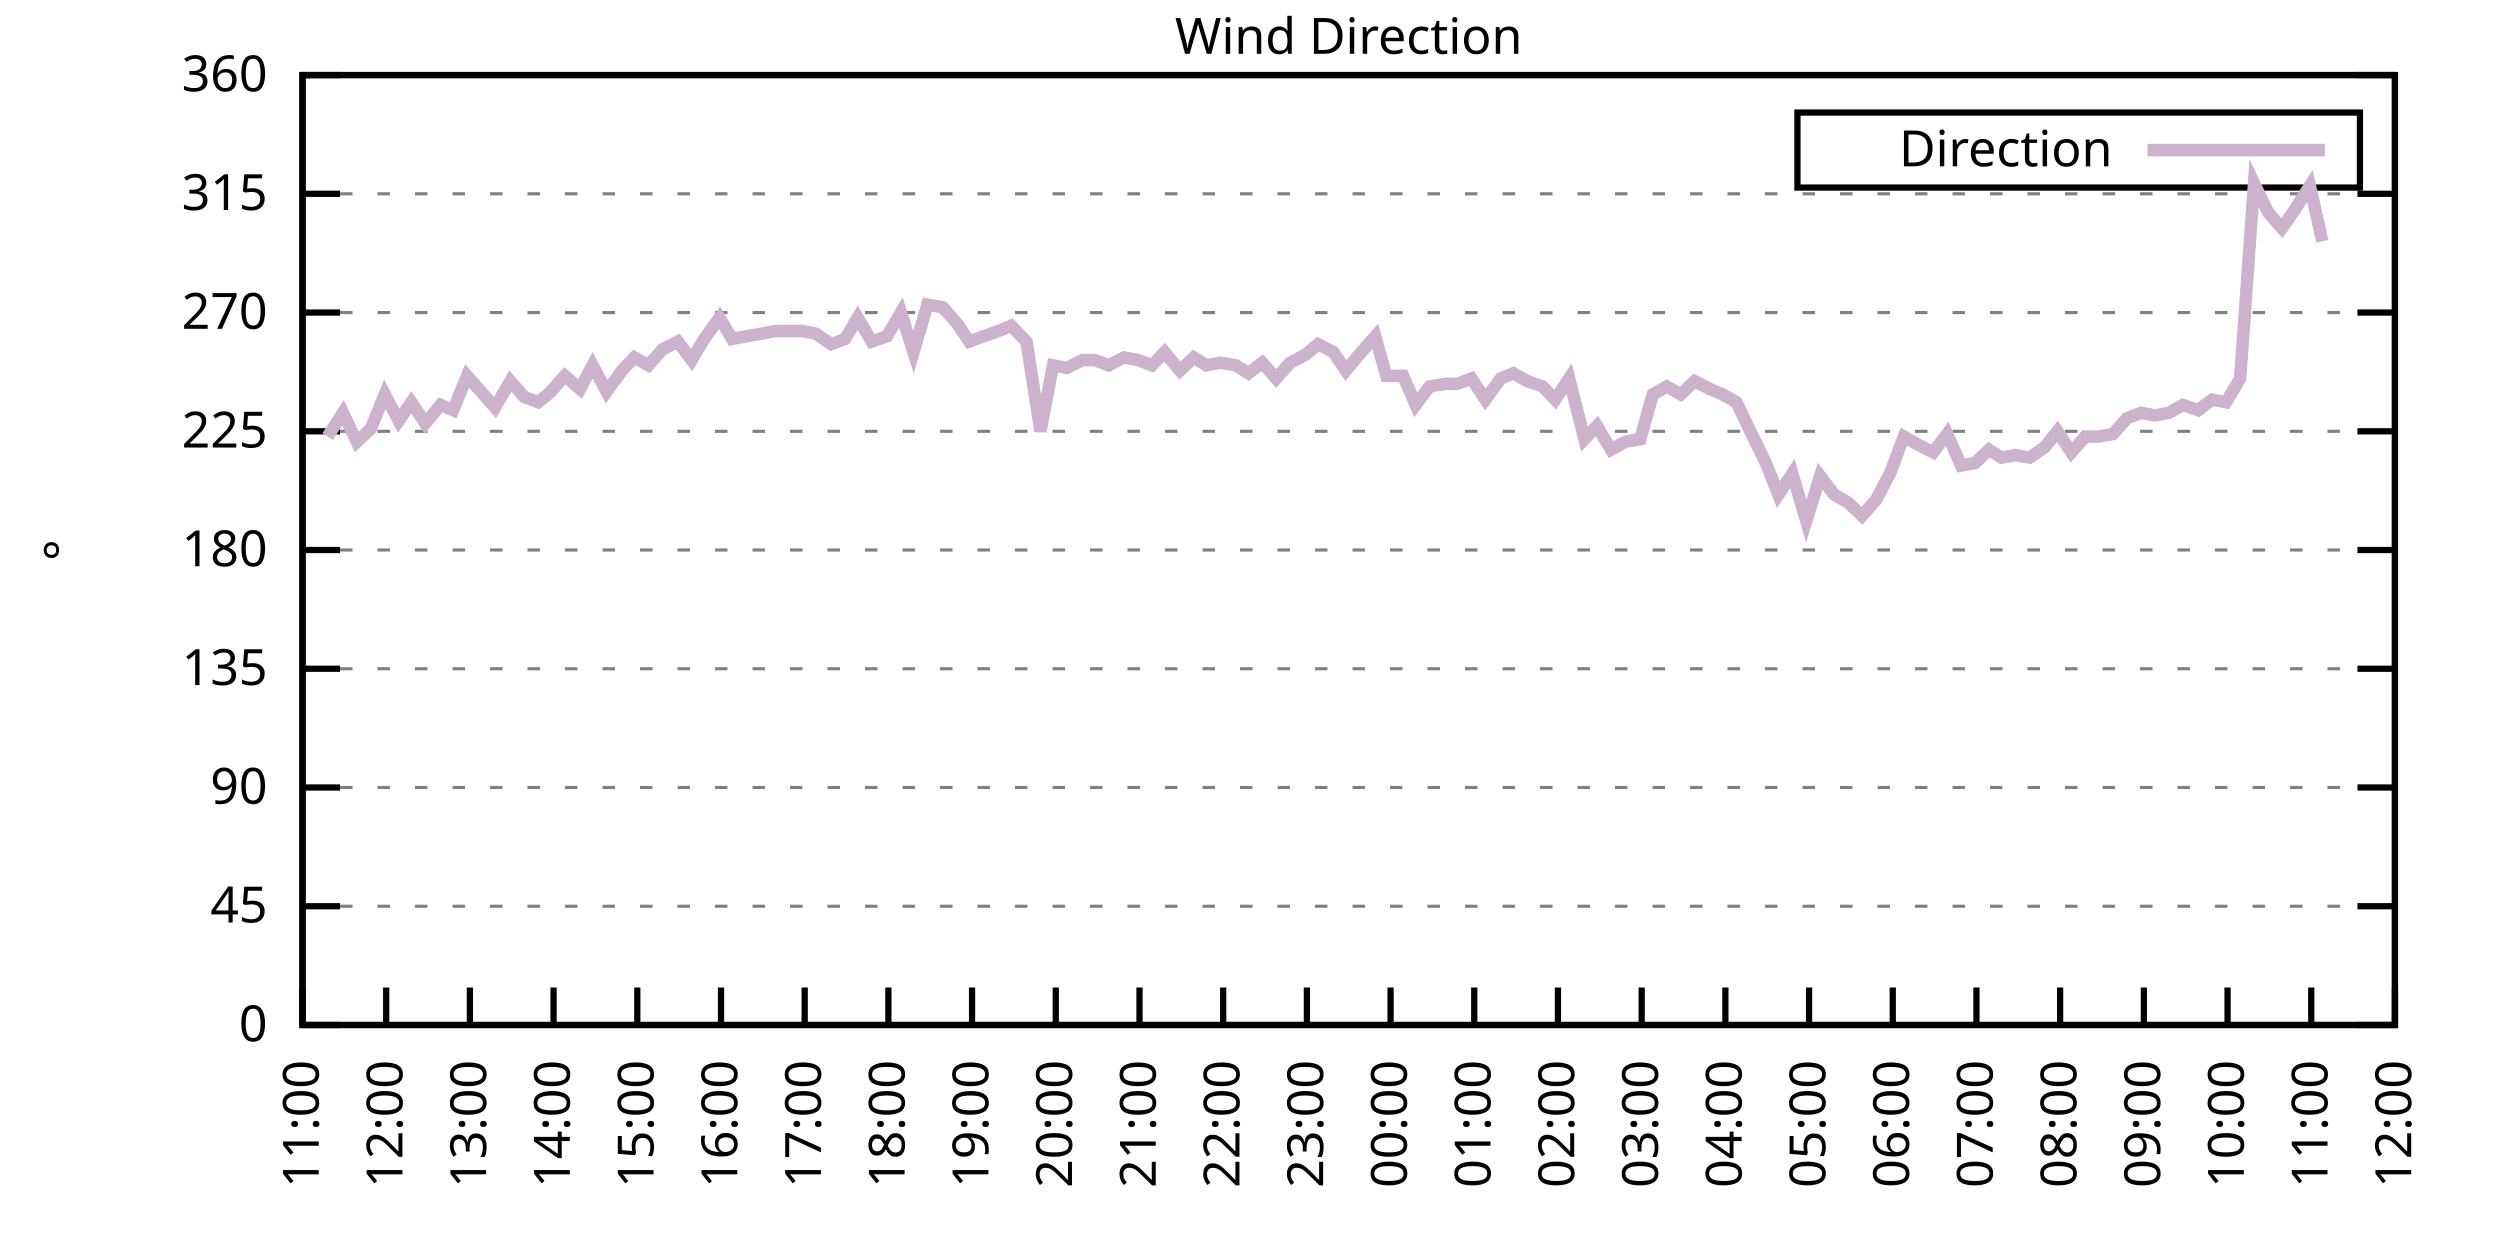
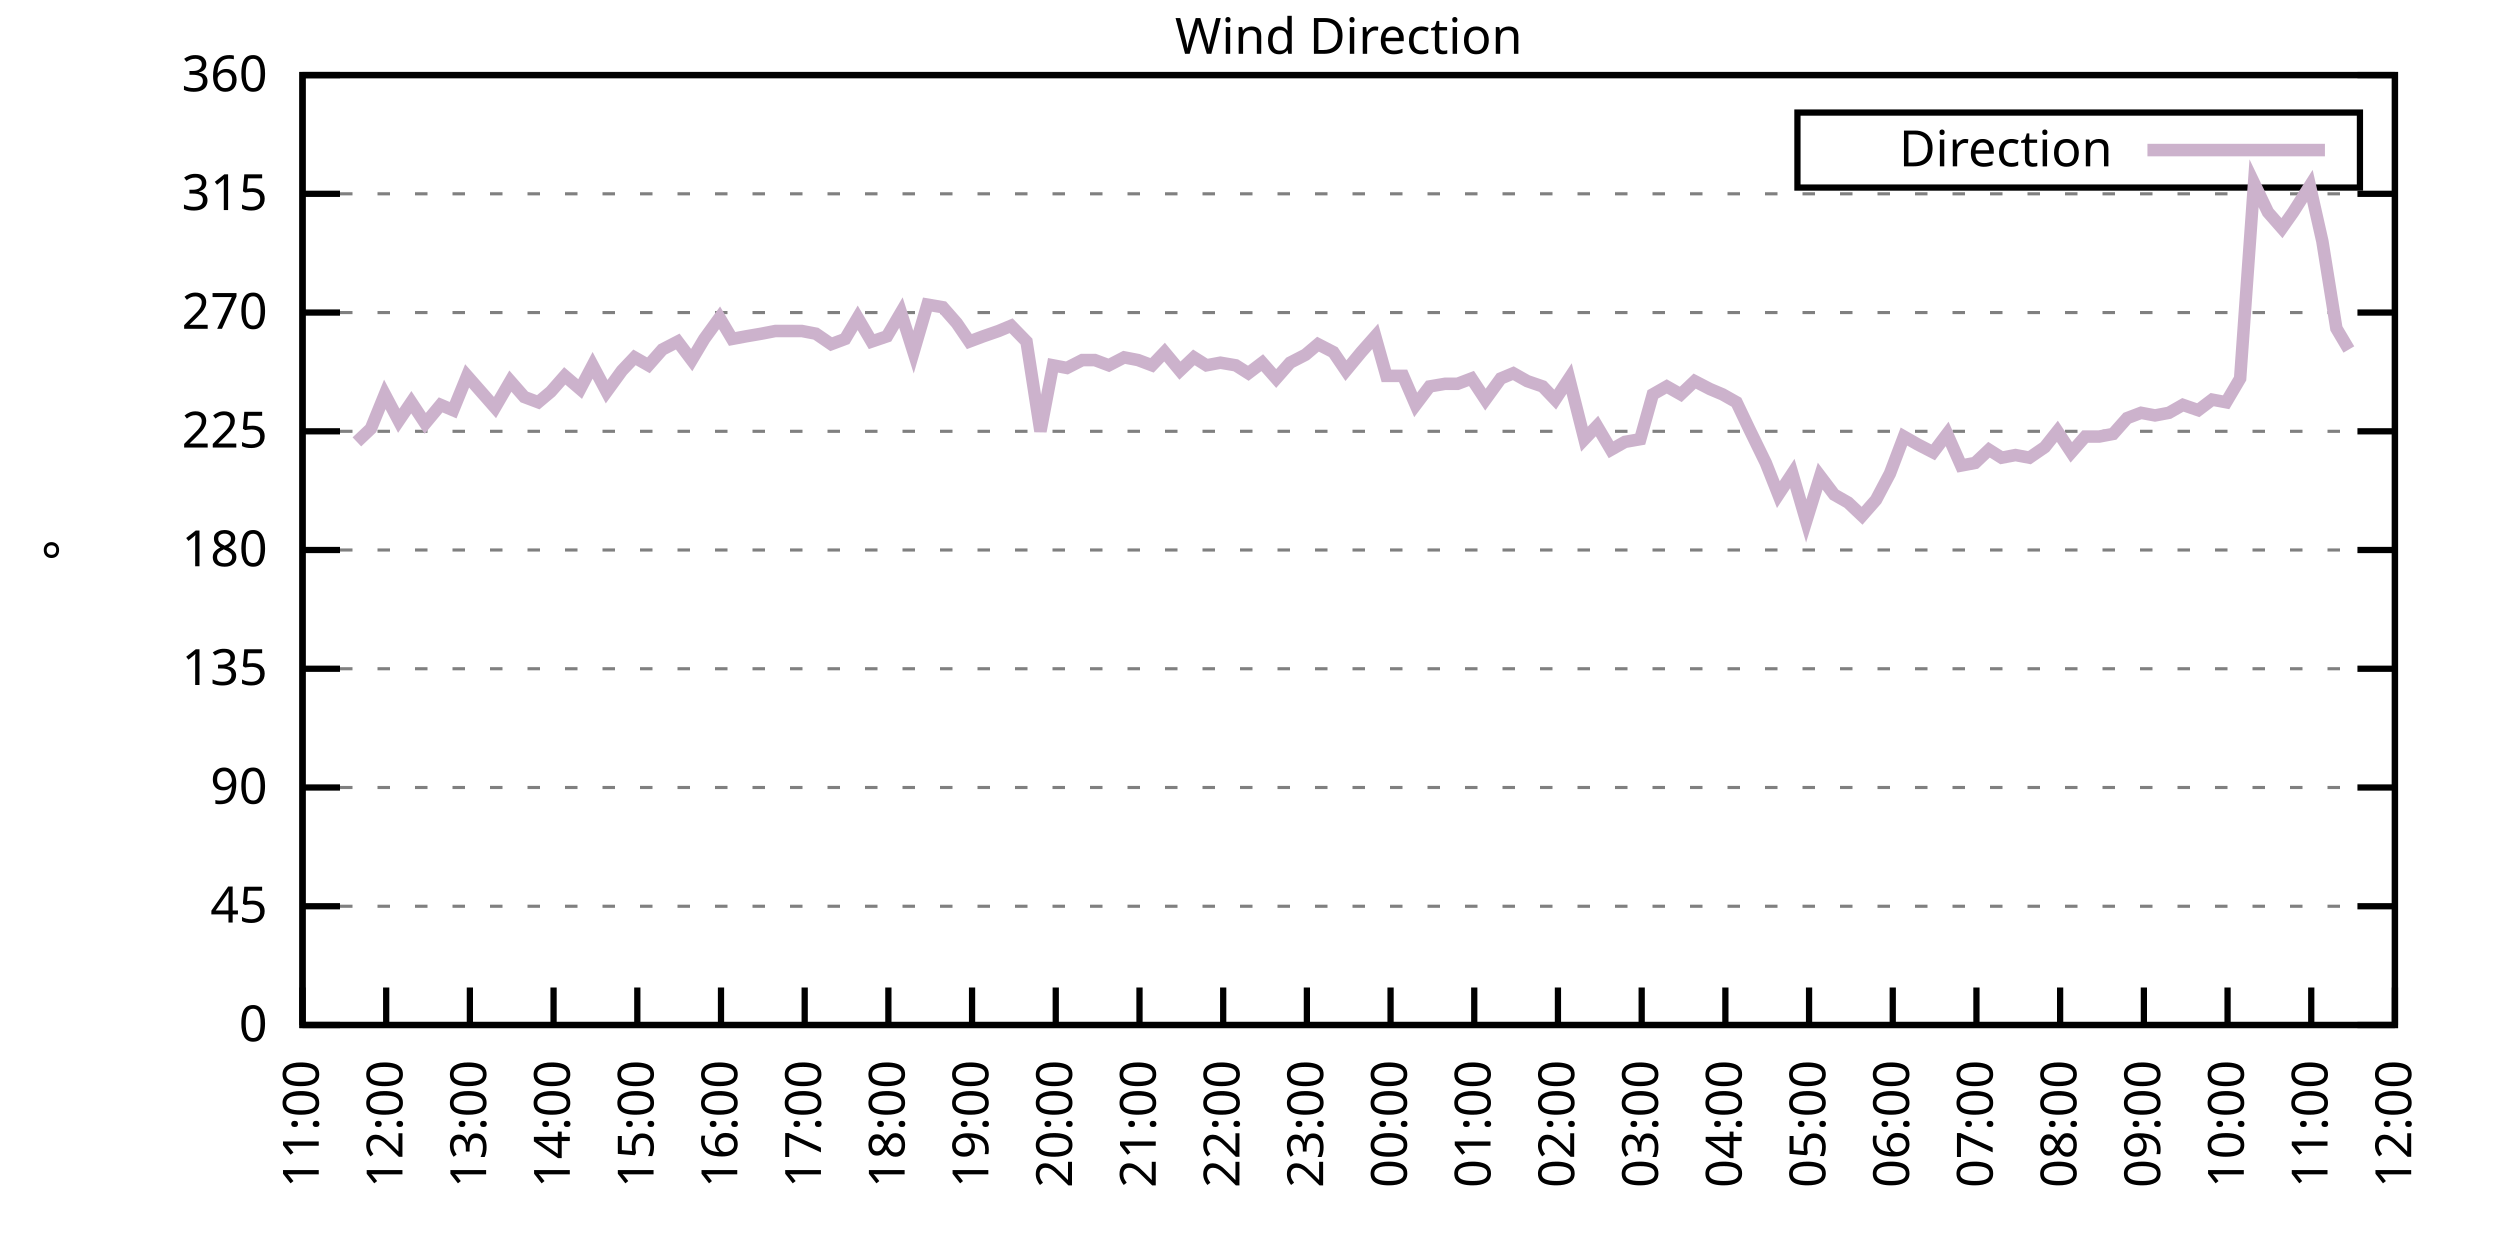
<svg xmlns="http://www.w3.org/2000/svg" xmlns:xlink="http://www.w3.org/1999/xlink" width="400" height="200" viewBox="0 0 400 200">
  <g id="gnuplot_canvas">
    <rect x="0" y="0" width="400" height="200" fill="none" />
    <defs>
      <circle id="gpDot" r="0.5" stroke-width="0.5" stroke="currentColor" />
      <path id="gpPt0" stroke-width="0.333" stroke="currentColor" d="M-1,0 h2 M0,-1 v2" />
      <path id="gpPt1" stroke-width="0.333" stroke="currentColor" d="M-1,-1 L1,1 M1,-1 L-1,1" />
      <path id="gpPt2" stroke-width="0.333" stroke="currentColor" d="M-1,0 L1,0 M0,-1 L0,1 M-1,-1 L1,1 M-1,1 L1,-1" />
      <rect id="gpPt3" stroke-width="0.333" stroke="currentColor" x="-1" y="-1" width="2" height="2" />
      <rect id="gpPt4" stroke-width="0.333" stroke="currentColor" fill="currentColor" x="-1" y="-1" width="2" height="2" />
      <circle id="gpPt5" stroke-width="0.333" stroke="currentColor" cx="0" cy="0" r="1" />
      <use xlink:href="#gpPt5" id="gpPt6" fill="currentColor" stroke="none" />
      <path id="gpPt7" stroke-width="0.333" stroke="currentColor" d="M0,-1.33 L-1.33,0.67 L1.33,0.67 z" />
      <use xlink:href="#gpPt7" id="gpPt8" fill="currentColor" stroke="none" />
      <use xlink:href="#gpPt7" id="gpPt9" stroke="currentColor" transform="rotate(180)" />
      <use xlink:href="#gpPt9" id="gpPt10" fill="currentColor" stroke="none" />
      <use xlink:href="#gpPt3" id="gpPt11" stroke="currentColor" transform="rotate(45)" />
      <use xlink:href="#gpPt11" id="gpPt12" fill="currentColor" stroke="none" />
      <path id="gpPt13" stroke-width="0.333" stroke="currentColor" d="M0,1.330 L1.265,0.411 L0.782,-1.067 L-0.782,-1.076 L-1.265,0.411 z" />
      <use xlink:href="#gpPt13" id="gpPt14" fill="currentColor" stroke="none" />
      <filter id="textbox" filterUnits="objectBoundingBox" x="0" y="0" height="1" width="1">
        <feFlood flood-color="white" flood-opacity="1" result="bgnd" />
        <feComposite in="SourceGraphic" in2="bgnd" operator="atop" />
      </filter>
      <filter id="greybox" filterUnits="objectBoundingBox" x="0" y="0" height="1" width="1">
        <feFlood flood-color="lightgrey" flood-opacity="1" result="grey" />
        <feComposite in="SourceGraphic" in2="grey" operator="atop" />
      </filter>
    </defs>
    <g fill="none" color="white" stroke="currentColor" stroke-width="1.00" stroke-linecap="butt" stroke-linejoin="miter">
</g>
    <g fill="none" color="black" stroke="currentColor" stroke-width="1.00" stroke-linecap="butt" stroke-linejoin="miter">
      <g stroke="none" shape-rendering="crispEdges">
        <polygon fill="rgb(255, 255, 255)" points="48.40,164.00 383.18,164.00 383.18,12.02 48.40,12.02 " />
      </g>
    </g>
    <g fill="none" color="black" stroke="currentColor" stroke-width="1.00" stroke-linecap="butt" stroke-linejoin="miter">
</g>
    <g fill="none" color="black" stroke="black" stroke-width="0.50" stroke-linecap="butt" stroke-linejoin="miter">
</g>
    <g fill="none" color="gray" stroke="currentColor" stroke-width="0.50" stroke-linecap="butt" stroke-linejoin="miter">
      <path stroke="gray" stroke-dasharray="2,4" class="gridline" d="M48.40,164.00 L383.19,164.00  " />
    </g>
    <g fill="none" color="gray" stroke="gray" stroke-width="1.00" stroke-linecap="butt" stroke-linejoin="miter">
</g>
    <g fill="none" color="black" stroke="currentColor" stroke-width="1.00" stroke-linecap="butt" stroke-linejoin="miter">
      <path stroke="black" d="M48.40,164.00 L54.40,164.00 M383.19,164.00 L377.19,164.00  " />
      <g transform="translate(42.80,166.60)" stroke="none" fill="black" font-family="Sans" font-size="8.00" text-anchor="end">
        <text>
          <tspan font-family="Sans"> 0</tspan>
        </text>
      </g>
    </g>
    <g fill="none" color="black" stroke="currentColor" stroke-width="1.00" stroke-linecap="butt" stroke-linejoin="miter">
</g>
    <g fill="none" color="black" stroke="black" stroke-width="0.50" stroke-linecap="butt" stroke-linejoin="miter">
</g>
    <g fill="none" color="gray" stroke="currentColor" stroke-width="0.50" stroke-linecap="butt" stroke-linejoin="miter">
      <path stroke="gray" stroke-dasharray="2,4" class="gridline" d="M48.40,145.00 L383.19,145.00  " />
    </g>
    <g fill="none" color="gray" stroke="gray" stroke-width="1.00" stroke-linecap="butt" stroke-linejoin="miter">
</g>
    <g fill="none" color="black" stroke="currentColor" stroke-width="1.00" stroke-linecap="butt" stroke-linejoin="miter">
      <path stroke="black" d="M48.40,145.00 L54.40,145.00 M383.19,145.00 L377.19,145.00  " />
      <g transform="translate(42.80,147.60)" stroke="none" fill="black" font-family="Sans" font-size="8.00" text-anchor="end">
        <text>
          <tspan font-family="Sans"> 45</tspan>
        </text>
      </g>
    </g>
    <g fill="none" color="black" stroke="currentColor" stroke-width="1.00" stroke-linecap="butt" stroke-linejoin="miter">
</g>
    <g fill="none" color="black" stroke="black" stroke-width="0.50" stroke-linecap="butt" stroke-linejoin="miter">
</g>
    <g fill="none" color="gray" stroke="currentColor" stroke-width="0.50" stroke-linecap="butt" stroke-linejoin="miter">
      <path stroke="gray" stroke-dasharray="2,4" class="gridline" d="M48.40,126.00 L383.19,126.00  " />
    </g>
    <g fill="none" color="gray" stroke="gray" stroke-width="1.00" stroke-linecap="butt" stroke-linejoin="miter">
</g>
    <g fill="none" color="black" stroke="currentColor" stroke-width="1.00" stroke-linecap="butt" stroke-linejoin="miter">
      <path stroke="black" d="M48.40,126.00 L54.40,126.00 M383.19,126.00 L377.19,126.00  " />
      <g transform="translate(42.80,128.60)" stroke="none" fill="black" font-family="Sans" font-size="8.00" text-anchor="end">
        <text>
          <tspan font-family="Sans"> 90</tspan>
        </text>
      </g>
    </g>
    <g fill="none" color="black" stroke="currentColor" stroke-width="1.00" stroke-linecap="butt" stroke-linejoin="miter">
</g>
    <g fill="none" color="black" stroke="black" stroke-width="0.50" stroke-linecap="butt" stroke-linejoin="miter">
</g>
    <g fill="none" color="gray" stroke="currentColor" stroke-width="0.50" stroke-linecap="butt" stroke-linejoin="miter">
      <path stroke="gray" stroke-dasharray="2,4" class="gridline" d="M48.40,107.00 L383.19,107.00  " />
    </g>
    <g fill="none" color="gray" stroke="gray" stroke-width="1.00" stroke-linecap="butt" stroke-linejoin="miter">
</g>
    <g fill="none" color="black" stroke="currentColor" stroke-width="1.00" stroke-linecap="butt" stroke-linejoin="miter">
      <path stroke="black" d="M48.40,107.00 L54.40,107.00 M383.19,107.00 L377.19,107.00  " />
      <g transform="translate(42.80,109.60)" stroke="none" fill="black" font-family="Sans" font-size="8.00" text-anchor="end">
        <text>
          <tspan font-family="Sans"> 135</tspan>
        </text>
      </g>
    </g>
    <g fill="none" color="black" stroke="currentColor" stroke-width="1.00" stroke-linecap="butt" stroke-linejoin="miter">
</g>
    <g fill="none" color="black" stroke="black" stroke-width="0.50" stroke-linecap="butt" stroke-linejoin="miter">
</g>
    <g fill="none" color="gray" stroke="currentColor" stroke-width="0.50" stroke-linecap="butt" stroke-linejoin="miter">
      <path stroke="gray" stroke-dasharray="2,4" class="gridline" d="M48.40,88.00 L383.19,88.00  " />
    </g>
    <g fill="none" color="gray" stroke="gray" stroke-width="1.00" stroke-linecap="butt" stroke-linejoin="miter">
</g>
    <g fill="none" color="black" stroke="currentColor" stroke-width="1.00" stroke-linecap="butt" stroke-linejoin="miter">
      <path stroke="black" d="M48.40,88.00 L54.40,88.00 M383.19,88.00 L377.19,88.00  " />
      <g transform="translate(42.80,90.60)" stroke="none" fill="black" font-family="Sans" font-size="8.00" text-anchor="end">
        <text>
          <tspan font-family="Sans"> 180</tspan>
        </text>
      </g>
    </g>
    <g fill="none" color="black" stroke="currentColor" stroke-width="1.00" stroke-linecap="butt" stroke-linejoin="miter">
</g>
    <g fill="none" color="black" stroke="black" stroke-width="0.50" stroke-linecap="butt" stroke-linejoin="miter">
</g>
    <g fill="none" color="gray" stroke="currentColor" stroke-width="0.50" stroke-linecap="butt" stroke-linejoin="miter">
      <path stroke="gray" stroke-dasharray="2,4" class="gridline" d="M48.40,69.01 L383.19,69.01  " />
    </g>
    <g fill="none" color="gray" stroke="gray" stroke-width="1.00" stroke-linecap="butt" stroke-linejoin="miter">
</g>
    <g fill="none" color="black" stroke="currentColor" stroke-width="1.00" stroke-linecap="butt" stroke-linejoin="miter">
      <path stroke="black" d="M48.40,69.01 L54.40,69.01 M383.19,69.01 L377.19,69.01  " />
      <g transform="translate(42.80,71.61)" stroke="none" fill="black" font-family="Sans" font-size="8.00" text-anchor="end">
        <text>
          <tspan font-family="Sans"> 225</tspan>
        </text>
      </g>
    </g>
    <g fill="none" color="black" stroke="currentColor" stroke-width="1.00" stroke-linecap="butt" stroke-linejoin="miter">
</g>
    <g fill="none" color="black" stroke="black" stroke-width="0.50" stroke-linecap="butt" stroke-linejoin="miter">
</g>
    <g fill="none" color="gray" stroke="currentColor" stroke-width="0.50" stroke-linecap="butt" stroke-linejoin="miter">
      <path stroke="gray" stroke-dasharray="2,4" class="gridline" d="M48.40,50.01 L383.19,50.01  " />
    </g>
    <g fill="none" color="gray" stroke="gray" stroke-width="1.00" stroke-linecap="butt" stroke-linejoin="miter">
</g>
    <g fill="none" color="black" stroke="currentColor" stroke-width="1.00" stroke-linecap="butt" stroke-linejoin="miter">
      <path stroke="black" d="M48.40,50.01 L54.40,50.01 M383.19,50.01 L377.19,50.01  " />
      <g transform="translate(42.80,52.61)" stroke="none" fill="black" font-family="Sans" font-size="8.00" text-anchor="end">
        <text>
          <tspan font-family="Sans"> 270</tspan>
        </text>
      </g>
    </g>
    <g fill="none" color="black" stroke="currentColor" stroke-width="1.00" stroke-linecap="butt" stroke-linejoin="miter">
</g>
    <g fill="none" color="black" stroke="black" stroke-width="0.50" stroke-linecap="butt" stroke-linejoin="miter">
</g>
    <g fill="none" color="gray" stroke="currentColor" stroke-width="0.50" stroke-linecap="butt" stroke-linejoin="miter">
      <path stroke="gray" stroke-dasharray="2,4" class="gridline" d="M48.40,31.01 L383.19,31.01  " />
    </g>
    <g fill="none" color="gray" stroke="gray" stroke-width="1.00" stroke-linecap="butt" stroke-linejoin="miter">
</g>
    <g fill="none" color="black" stroke="currentColor" stroke-width="1.00" stroke-linecap="butt" stroke-linejoin="miter">
      <path stroke="black" d="M48.40,31.01 L54.40,31.01 M383.19,31.01 L377.19,31.01  " />
      <g transform="translate(42.80,33.61)" stroke="none" fill="black" font-family="Sans" font-size="8.00" text-anchor="end">
        <text>
          <tspan font-family="Sans"> 315</tspan>
        </text>
      </g>
    </g>
    <g fill="none" color="black" stroke="currentColor" stroke-width="1.00" stroke-linecap="butt" stroke-linejoin="miter">
</g>
    <g fill="none" color="black" stroke="black" stroke-width="0.50" stroke-linecap="butt" stroke-linejoin="miter">
</g>
    <g fill="none" color="gray" stroke="currentColor" stroke-width="0.50" stroke-linecap="butt" stroke-linejoin="miter">
      <path stroke="gray" stroke-dasharray="2,4" class="gridline" d="M48.40,12.01 L383.19,12.01  " />
    </g>
    <g fill="none" color="gray" stroke="gray" stroke-width="1.00" stroke-linecap="butt" stroke-linejoin="miter">
</g>
    <g fill="none" color="black" stroke="currentColor" stroke-width="1.00" stroke-linecap="butt" stroke-linejoin="miter">
      <path stroke="black" d="M48.40,12.01 L54.40,12.01 M383.19,12.01 L377.19,12.01  " />
      <g transform="translate(42.80,14.61)" stroke="none" fill="black" font-family="Sans" font-size="8.00" text-anchor="end">
        <text>
          <tspan font-family="Sans"> 360</tspan>
        </text>
      </g>
    </g>
    <g fill="none" color="black" stroke="currentColor" stroke-width="1.00" stroke-linecap="butt" stroke-linejoin="miter">
      <path stroke="black" d="M48.40,164.00 L48.40,158.00  " />
      <g transform="translate(51.00,169.60) rotate(270.00)" stroke="none" fill="black" font-family="Sans" font-size="8.00" text-anchor="end">
        <text>
          <tspan font-family="Sans">11:00</tspan>
        </text>
      </g>
    </g>
    <g fill="none" color="black" stroke="currentColor" stroke-width="1.00" stroke-linecap="butt" stroke-linejoin="miter">
      <path stroke="black" d="M61.79,164.00 L61.79,158.00  " />
      <g transform="translate(64.39,169.60) rotate(270.00)" stroke="none" fill="black" font-family="Sans" font-size="8.00" text-anchor="end">
        <text>
          <tspan font-family="Sans">12:00</tspan>
        </text>
      </g>
    </g>
    <g fill="none" color="black" stroke="currentColor" stroke-width="1.00" stroke-linecap="butt" stroke-linejoin="miter">
      <path stroke="black" d="M75.18,164.00 L75.18,158.00  " />
      <g transform="translate(77.78,169.60) rotate(270.00)" stroke="none" fill="black" font-family="Sans" font-size="8.00" text-anchor="end">
        <text>
          <tspan font-family="Sans">13:00</tspan>
        </text>
      </g>
    </g>
    <g fill="none" color="black" stroke="currentColor" stroke-width="1.00" stroke-linecap="butt" stroke-linejoin="miter">
      <path stroke="black" d="M88.57,164.00 L88.57,158.00  " />
      <g transform="translate(91.17,169.60) rotate(270.00)" stroke="none" fill="black" font-family="Sans" font-size="8.00" text-anchor="end">
        <text>
          <tspan font-family="Sans">14:00</tspan>
        </text>
      </g>
    </g>
    <g fill="none" color="black" stroke="currentColor" stroke-width="1.00" stroke-linecap="butt" stroke-linejoin="miter">
      <path stroke="black" d="M101.97,164.00 L101.97,158.00  " />
      <g transform="translate(104.57,169.60) rotate(270.00)" stroke="none" fill="black" font-family="Sans" font-size="8.00" text-anchor="end">
        <text>
          <tspan font-family="Sans">15:00</tspan>
        </text>
      </g>
    </g>
    <g fill="none" color="black" stroke="currentColor" stroke-width="1.00" stroke-linecap="butt" stroke-linejoin="miter">
      <path stroke="black" d="M115.36,164.00 L115.36,158.00  " />
      <g transform="translate(117.96,169.60) rotate(270.00)" stroke="none" fill="black" font-family="Sans" font-size="8.00" text-anchor="end">
        <text>
          <tspan font-family="Sans">16:00</tspan>
        </text>
      </g>
    </g>
    <g fill="none" color="black" stroke="currentColor" stroke-width="1.00" stroke-linecap="butt" stroke-linejoin="miter">
      <path stroke="black" d="M128.75,164.00 L128.75,158.00  " />
      <g transform="translate(131.35,169.60) rotate(270.00)" stroke="none" fill="black" font-family="Sans" font-size="8.00" text-anchor="end">
        <text>
          <tspan font-family="Sans">17:00</tspan>
        </text>
      </g>
    </g>
    <g fill="none" color="black" stroke="currentColor" stroke-width="1.00" stroke-linecap="butt" stroke-linejoin="miter">
      <path stroke="black" d="M142.14,164.00 L142.14,158.00  " />
      <g transform="translate(144.74,169.60) rotate(270.00)" stroke="none" fill="black" font-family="Sans" font-size="8.00" text-anchor="end">
        <text>
          <tspan font-family="Sans">18:00</tspan>
        </text>
      </g>
    </g>
    <g fill="none" color="black" stroke="currentColor" stroke-width="1.00" stroke-linecap="butt" stroke-linejoin="miter">
      <path stroke="black" d="M155.53,164.00 L155.53,158.00  " />
      <g transform="translate(158.13,169.60) rotate(270.00)" stroke="none" fill="black" font-family="Sans" font-size="8.00" text-anchor="end">
        <text>
          <tspan font-family="Sans">19:00</tspan>
        </text>
      </g>
    </g>
    <g fill="none" color="black" stroke="currentColor" stroke-width="1.00" stroke-linecap="butt" stroke-linejoin="miter">
      <path stroke="black" d="M168.92,164.00 L168.92,158.00  " />
      <g transform="translate(171.52,169.60) rotate(270.00)" stroke="none" fill="black" font-family="Sans" font-size="8.00" text-anchor="end">
        <text>
          <tspan font-family="Sans">20:00</tspan>
        </text>
      </g>
    </g>
    <g fill="none" color="black" stroke="currentColor" stroke-width="1.00" stroke-linecap="butt" stroke-linejoin="miter">
      <path stroke="black" d="M182.32,164.00 L182.32,158.00  " />
      <g transform="translate(184.92,169.60) rotate(270.00)" stroke="none" fill="black" font-family="Sans" font-size="8.00" text-anchor="end">
        <text>
          <tspan font-family="Sans">21:00</tspan>
        </text>
      </g>
    </g>
    <g fill="none" color="black" stroke="currentColor" stroke-width="1.00" stroke-linecap="butt" stroke-linejoin="miter">
      <path stroke="black" d="M195.71,164.00 L195.71,158.00  " />
      <g transform="translate(198.31,169.60) rotate(270.00)" stroke="none" fill="black" font-family="Sans" font-size="8.00" text-anchor="end">
        <text>
          <tspan font-family="Sans">22:00</tspan>
        </text>
      </g>
    </g>
    <g fill="none" color="black" stroke="currentColor" stroke-width="1.00" stroke-linecap="butt" stroke-linejoin="miter">
      <path stroke="black" d="M209.10,164.00 L209.10,158.00  " />
      <g transform="translate(211.70,169.60) rotate(270.00)" stroke="none" fill="black" font-family="Sans" font-size="8.00" text-anchor="end">
        <text>
          <tspan font-family="Sans">23:00</tspan>
        </text>
      </g>
    </g>
    <g fill="none" color="black" stroke="currentColor" stroke-width="1.00" stroke-linecap="butt" stroke-linejoin="miter">
      <path stroke="black" d="M222.49,164.00 L222.49,158.00  " />
      <g transform="translate(225.09,169.60) rotate(270.00)" stroke="none" fill="black" font-family="Sans" font-size="8.00" text-anchor="end">
        <text>
          <tspan font-family="Sans">00:00</tspan>
        </text>
      </g>
    </g>
    <g fill="none" color="black" stroke="currentColor" stroke-width="1.00" stroke-linecap="butt" stroke-linejoin="miter">
      <path stroke="black" d="M235.88,164.00 L235.88,158.00  " />
      <g transform="translate(238.48,169.60) rotate(270.00)" stroke="none" fill="black" font-family="Sans" font-size="8.00" text-anchor="end">
        <text>
          <tspan font-family="Sans">01:00</tspan>
        </text>
      </g>
    </g>
    <g fill="none" color="black" stroke="currentColor" stroke-width="1.00" stroke-linecap="butt" stroke-linejoin="miter">
      <path stroke="black" d="M249.27,164.00 L249.27,158.00  " />
      <g transform="translate(251.87,169.60) rotate(270.00)" stroke="none" fill="black" font-family="Sans" font-size="8.00" text-anchor="end">
        <text>
          <tspan font-family="Sans">02:00</tspan>
        </text>
      </g>
    </g>
    <g fill="none" color="black" stroke="currentColor" stroke-width="1.00" stroke-linecap="butt" stroke-linejoin="miter">
      <path stroke="black" d="M262.67,164.00 L262.67,158.00  " />
      <g transform="translate(265.27,169.60) rotate(270.00)" stroke="none" fill="black" font-family="Sans" font-size="8.00" text-anchor="end">
        <text>
          <tspan font-family="Sans">03:00</tspan>
        </text>
      </g>
    </g>
    <g fill="none" color="black" stroke="currentColor" stroke-width="1.00" stroke-linecap="butt" stroke-linejoin="miter">
      <path stroke="black" d="M276.06,164.00 L276.06,158.00  " />
      <g transform="translate(278.66,169.60) rotate(270.00)" stroke="none" fill="black" font-family="Sans" font-size="8.00" text-anchor="end">
        <text>
          <tspan font-family="Sans">04:00</tspan>
        </text>
      </g>
    </g>
    <g fill="none" color="black" stroke="currentColor" stroke-width="1.00" stroke-linecap="butt" stroke-linejoin="miter">
      <path stroke="black" d="M289.45,164.00 L289.45,158.00  " />
      <g transform="translate(292.05,169.60) rotate(270.00)" stroke="none" fill="black" font-family="Sans" font-size="8.00" text-anchor="end">
        <text>
          <tspan font-family="Sans">05:00</tspan>
        </text>
      </g>
    </g>
    <g fill="none" color="black" stroke="currentColor" stroke-width="1.00" stroke-linecap="butt" stroke-linejoin="miter">
      <path stroke="black" d="M302.84,164.00 L302.84,158.00  " />
      <g transform="translate(305.44,169.60) rotate(270.00)" stroke="none" fill="black" font-family="Sans" font-size="8.00" text-anchor="end">
        <text>
          <tspan font-family="Sans">06:00</tspan>
        </text>
      </g>
    </g>
    <g fill="none" color="black" stroke="currentColor" stroke-width="1.00" stroke-linecap="butt" stroke-linejoin="miter">
      <path stroke="black" d="M316.23,164.00 L316.23,158.00  " />
      <g transform="translate(318.83,169.60) rotate(270.00)" stroke="none" fill="black" font-family="Sans" font-size="8.00" text-anchor="end">
        <text>
          <tspan font-family="Sans">07:00</tspan>
        </text>
      </g>
    </g>
    <g fill="none" color="black" stroke="currentColor" stroke-width="1.00" stroke-linecap="butt" stroke-linejoin="miter">
      <path stroke="black" d="M329.62,164.00 L329.62,158.00  " />
      <g transform="translate(332.22,169.60) rotate(270.00)" stroke="none" fill="black" font-family="Sans" font-size="8.00" text-anchor="end">
        <text>
          <tspan font-family="Sans">08:00</tspan>
        </text>
      </g>
    </g>
    <g fill="none" color="black" stroke="currentColor" stroke-width="1.00" stroke-linecap="butt" stroke-linejoin="miter">
      <path stroke="black" d="M343.02,164.00 L343.02,158.00  " />
      <g transform="translate(345.62,169.60) rotate(270.00)" stroke="none" fill="black" font-family="Sans" font-size="8.00" text-anchor="end">
        <text>
          <tspan font-family="Sans">09:00</tspan>
        </text>
      </g>
    </g>
    <g fill="none" color="black" stroke="currentColor" stroke-width="1.00" stroke-linecap="butt" stroke-linejoin="miter">
      <path stroke="black" d="M356.41,164.00 L356.41,158.00  " />
      <g transform="translate(359.01,169.60) rotate(270.00)" stroke="none" fill="black" font-family="Sans" font-size="8.00" text-anchor="end">
        <text>
          <tspan font-family="Sans">10:00</tspan>
        </text>
      </g>
    </g>
    <g fill="none" color="black" stroke="currentColor" stroke-width="1.00" stroke-linecap="butt" stroke-linejoin="miter">
      <path stroke="black" d="M369.80,164.00 L369.80,158.00  " />
      <g transform="translate(372.40,169.60) rotate(270.00)" stroke="none" fill="black" font-family="Sans" font-size="8.00" text-anchor="end">
        <text>
          <tspan font-family="Sans">11:00</tspan>
        </text>
      </g>
    </g>
    <g fill="none" color="black" stroke="currentColor" stroke-width="1.00" stroke-linecap="butt" stroke-linejoin="miter">
      <path stroke="black" d="M383.19,164.00 L383.19,158.00  " />
      <g transform="translate(385.79,169.60) rotate(270.00)" stroke="none" fill="black" font-family="Sans" font-size="8.00" text-anchor="end">
        <text>
          <tspan font-family="Sans">12:00</tspan>
        </text>
      </g>
    </g>
    <g fill="none" color="black" stroke="currentColor" stroke-width="1.00" stroke-linecap="butt" stroke-linejoin="miter">
</g>
    <g fill="none" color="black" stroke="currentColor" stroke-width="1.00" stroke-linecap="butt" stroke-linejoin="miter">
      <path stroke="black" d="M48.40,12.01 L48.40,164.00 L383.19,164.00 L383.19,12.01 L48.40,12.01 Z  " />
    </g>
    <g fill="none" color="black" stroke="currentColor" stroke-width="1.00" stroke-linecap="butt" stroke-linejoin="miter">
</g>
    <g fill="none" color="black" stroke="currentColor" stroke-width="1.00" stroke-linecap="butt" stroke-linejoin="miter">
      <path stroke="black" d="M287.59,30.01 L287.59,18.01 L377.59,18.01 L377.59,30.01 L287.59,30.01 Z  " />
    </g>
    <g id="Wind_direction_plot_1">
      <g fill="none" color="white" stroke="black" stroke-width="2.00" stroke-linecap="butt" stroke-linejoin="miter">
</g>
      <g fill="none" color="black" stroke="currentColor" stroke-width="2.00" stroke-linecap="butt" stroke-linejoin="miter">
        <g transform="translate(337.99,26.61)" stroke="none" fill="black" font-family="Sans" font-size="8.00" text-anchor="end">
          <text>
            <tspan font-family="Sans">Direction</tspan>
          </text>
        </g>
      </g>
      <g fill="none" color="black" stroke="currentColor" stroke-width="2.00" stroke-linecap="butt" stroke-linejoin="miter">
-         <path stroke="rgb(204, 178, 204)" d="M343.59,24.01 L371.99,24.01 M52.42,69.85 L54.87,66.05 L57.10,70.70 L59.34,68.58 L61.57,63.10 L63.80,67.32   L65.81,64.36 L68.04,67.74 L70.50,64.78 L72.50,65.63 L74.74,60.14 L79.20,65.21 L81.66,60.98 L83.89,63.52   L86.12,64.36 L88.13,62.67 L90.36,60.14 L92.82,62.25 L94.82,58.45 L97.06,62.67 L99.51,59.30 L101.52,57.18   L103.75,58.45 L105.98,55.92 L108.44,54.65 L110.67,57.61 L112.68,54.23 L115.13,50.85 L117.14,54.23 L119.38,53.81   L121.83,53.39 L124.06,52.96 L126.07,52.96 L128.30,52.96 L130.54,53.39 L132.99,55.07 L135.22,54.23 L137.23,50.85   L139.46,54.65 L141.92,53.81 L144.15,50.01 L146.16,56.34 L148.39,48.74 L150.85,49.16 L153.08,51.70 L155.09,54.65   L157.32,53.81 L159.77,52.96 L161.78,52.12 L164.24,54.65 L166.47,69.01 L168.48,58.45 L170.71,58.87 L173.17,57.61   L175.17,57.61 L177.41,58.45 L179.86,57.18 L182.09,57.61 L184.32,58.45 L186.33,56.34 L188.79,59.30 L191.02,57.18   L193.03,58.45 L195.26,58.03 L197.72,58.45 L199.73,59.72 L201.96,58.03 L204.19,60.56 L206.42,58.03 L208.88,56.76   L210.88,55.07 L213.34,56.34 L215.35,59.30 L217.80,56.34 L220.04,53.81 L221.82,60.14 L224.50,60.14 L226.51,64.78   L228.74,61.83 L231.20,61.41 L233.20,61.41 L235.44,60.56 L237.67,63.94 L240.12,60.56 L242.13,59.72 L244.36,60.98   L246.82,61.83 L248.83,63.94 L251.06,60.56 L253.51,70.27 L255.52,68.16 L257.76,71.96 L259.99,70.70 L262.44,70.27   L264.45,63.10 L266.68,61.83 L268.92,63.10 L271.15,60.98 L273.60,62.25 L275.61,63.10 L277.84,64.36 L279.85,68.58   L282.53,74.07 L284.54,79.14 L286.77,75.76 L289.00,83.36 L291.23,76.18 L293.47,79.14 L295.70,80.41 L297.93,82.52   L300.16,79.98 L302.39,75.76 L304.63,69.85 L306.86,71.12 L309.31,72.38 L311.54,69.43 L313.78,74.49 L316.01,74.07   L318.24,71.96 L320.25,73.23 L322.48,72.81 L324.71,73.23 L327.17,71.54 L329.18,69.01 L331.41,72.38 L333.64,69.85   L335.87,69.85 L338.10,69.43 L340.34,66.90 L342.57,66.05 L344.80,66.47 L347.03,66.05 L349.26,64.78 L351.72,65.63   L353.95,63.94 L356.18,64.36 L358.42,60.56 L360.65,29.32 L362.88,33.96 L365.11,36.50 L366.90,33.96 L369.58,29.74   L371.58,38.61  " />
+         <path stroke="rgb(204, 178, 204)" d="M343.59,24.01 L371.99,24.01 M57.10,70.70 L59.34,68.58 L61.57,63.10 L63.80,67.32 L65.81,64.36 L68.04,67.74   L70.50,64.78 L72.50,65.63 L74.74,60.14 L79.20,65.21 L81.66,60.98 L83.89,63.52 L86.12,64.36 L88.13,62.67   L90.36,60.14 L92.82,62.25 L94.82,58.45 L97.06,62.67 L99.51,59.30 L101.52,57.18 L103.75,58.45 L105.98,55.92   L108.44,54.65 L110.67,57.61 L112.68,54.23 L115.13,50.85 L117.14,54.23 L119.38,53.81 L121.83,53.39 L124.06,52.96   L126.07,52.96 L128.30,52.96 L130.54,53.39 L132.99,55.07 L135.22,54.23 L137.23,50.85 L139.46,54.65 L141.92,53.81   L144.15,50.01 L146.16,56.34 L148.39,48.74 L150.85,49.16 L153.08,51.70 L155.09,54.65 L157.32,53.81 L159.77,52.96   L161.78,52.12 L164.24,54.65 L166.47,69.01 L168.48,58.45 L170.71,58.87 L173.17,57.61 L175.17,57.61 L177.41,58.45   L179.86,57.18 L182.09,57.61 L184.32,58.45 L186.33,56.34 L188.79,59.30 L191.02,57.18 L193.03,58.45 L195.26,58.03   L197.72,58.45 L199.73,59.72 L201.96,58.03 L204.19,60.56 L206.42,58.03 L208.88,56.76 L210.88,55.07 L213.34,56.34   L215.35,59.30 L217.80,56.34 L220.04,53.81 L221.82,60.14 L224.50,60.14 L226.51,64.78 L228.74,61.83 L231.20,61.41   L233.20,61.41 L235.44,60.56 L237.67,63.94 L240.12,60.56 L242.13,59.72 L244.36,60.98 L246.82,61.83 L248.83,63.94   L251.06,60.56 L253.51,70.27 L255.52,68.16 L257.76,71.96 L259.99,70.70 L262.44,70.27 L264.45,63.10 L266.68,61.83   L268.92,63.10 L271.15,60.98 L273.60,62.25 L275.61,63.10 L277.84,64.36 L279.85,68.58 L282.53,74.07 L284.54,79.14   L286.77,75.76 L289.00,83.36 L291.23,76.18 L293.47,79.14 L295.70,80.41 L297.93,82.52 L300.16,79.98 L302.39,75.76   L304.63,69.85 L306.86,71.12 L309.31,72.38 L311.54,69.43 L313.78,74.49 L316.01,74.07 L318.24,71.96 L320.25,73.23   L322.48,72.81 L324.71,73.23 L327.17,71.54 L329.18,69.01 L331.41,72.38 L333.64,69.85 L335.87,69.85 L338.10,69.43   L340.34,66.90 L342.57,66.05 L344.80,66.47 L347.03,66.05 L349.26,64.78 L351.72,65.63 L353.95,63.94 L356.18,64.36   L358.42,60.56 L360.65,29.32 L362.88,33.96 L365.11,36.50 L366.90,33.96 L369.58,29.74 L371.58,38.61 L373.82,52.54   L375.82,55.92  " />
      </g>
    </g>
    <g fill="none" color="black" stroke="currentColor" stroke-width="2.00" stroke-linecap="butt" stroke-linejoin="miter">
</g>
    <g fill="none" color="black" stroke="black" stroke-width="1.00" stroke-linecap="butt" stroke-linejoin="miter">
</g>
    <g fill="none" color="black" stroke="currentColor" stroke-width="1.00" stroke-linecap="butt" stroke-linejoin="miter">
      <path stroke="black" d="M48.40,12.01 L48.40,164.00 L383.19,164.00 L383.19,12.01 L48.40,12.01 Z  " />
      <g transform="translate(12.80,88.01) rotate(270.00)" stroke="none" fill="black" font-family="Sans" font-size="8.00" text-anchor="middle">
        <text>
          <tspan font-family="Sans">°</tspan>
        </text>
      </g>
    </g>
    <g fill="none" color="black" stroke="currentColor" stroke-width="1.00" stroke-linecap="butt" stroke-linejoin="miter">
</g>
    <g fill="none" color="black" stroke="currentColor" stroke-width="1.00" stroke-linecap="butt" stroke-linejoin="miter">
      <g transform="translate(215.79,8.61)" stroke="none" fill="black" font-family="Sans" font-size="8.00" text-anchor="middle">
        <text>
          <tspan font-family="Sans">Wind Direction</tspan>
        </text>
      </g>
    </g>
    <g fill="none" color="black" stroke="currentColor" stroke-width="1.00" stroke-linecap="butt" stroke-linejoin="miter">
</g>
  </g>
</svg>
